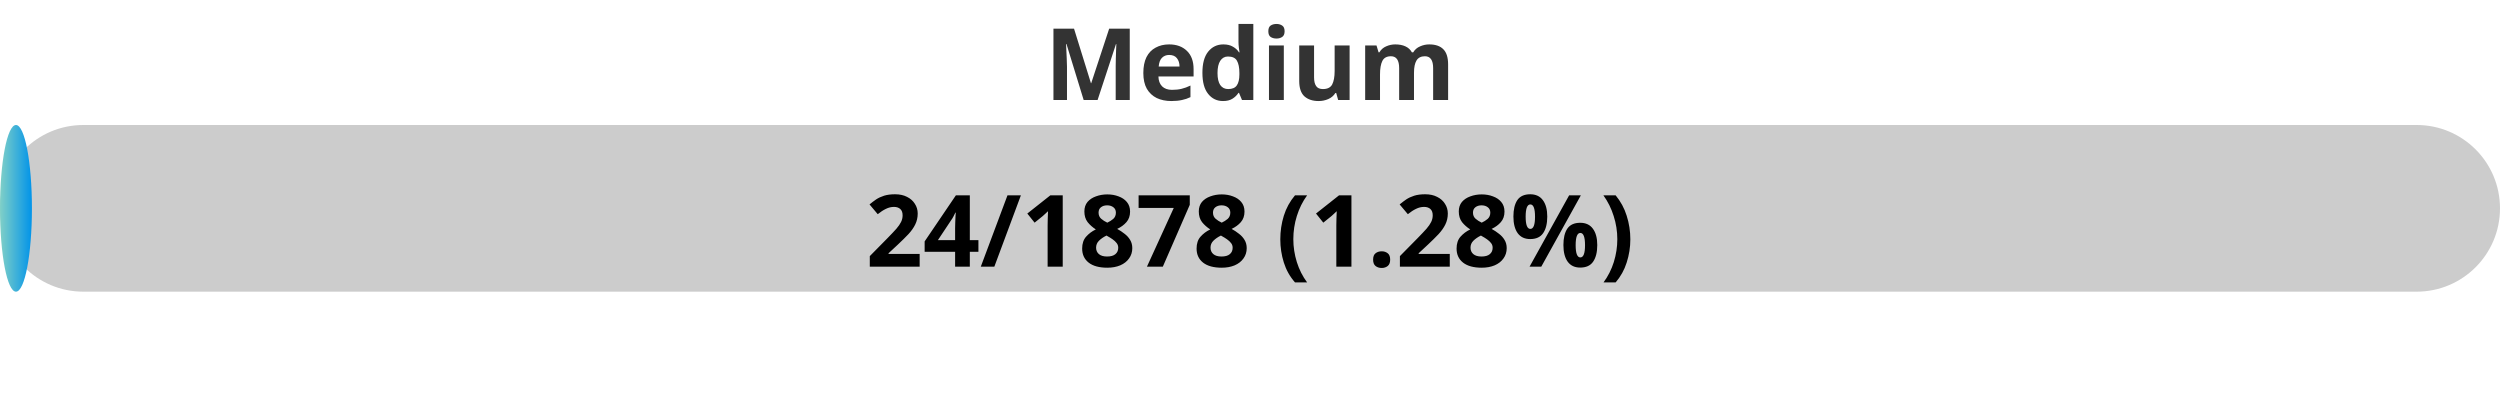
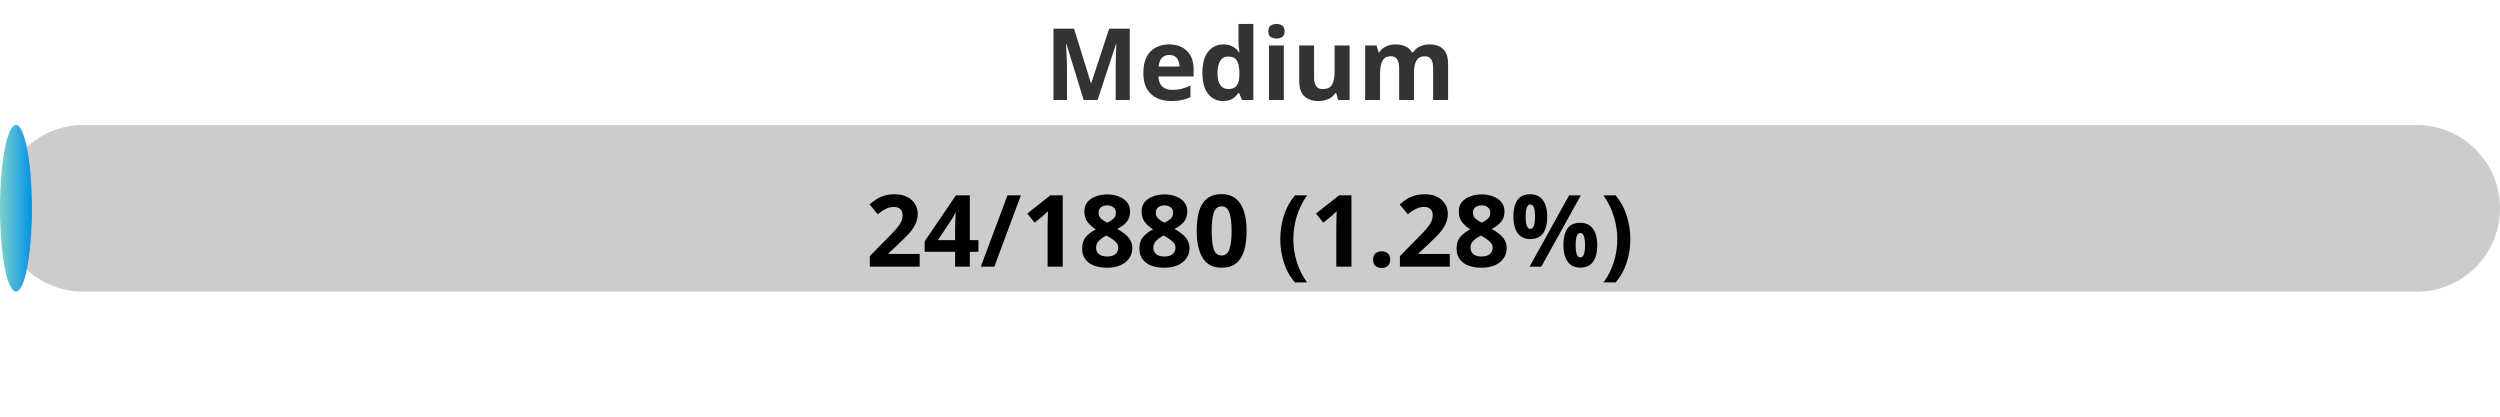
<svg xmlns="http://www.w3.org/2000/svg" width="300" height="50">
  <defs>
    <linearGradient id="gradient" x1="0%" y1="0%" x2="100%" y2="0%">
      <stop offset="0%" stop-color="#80D0C7" />
      <stop offset="100%" stop-color="#0093E9" />
    </linearGradient>
    <style>
            .progress-bar {
                fill: url(#gradient);
            }
            text {
                font-weight: bold;
                font-family: Verdana, Geneva, sans-serif;
            }
        </style>
  </defs>
  <rect x="0" y="15" width="300" height="20" rx="10" fill="#ccc" />
  <rect x="0" y="15" width="3.83" height="20" rx="10" class="progress-bar" />
  <text x="150" y="12" text-anchor="middle" font-size="12" fill="#333">Medium</text>
-   <text x="150" y="32" text-anchor="middle" font-size="12" fill="#000">24/1878 (1.28%)</text>
+   <text x="150" y="32" text-anchor="middle" font-size="12" fill="#000">24/1880 (1.28%)</text>
</svg>
